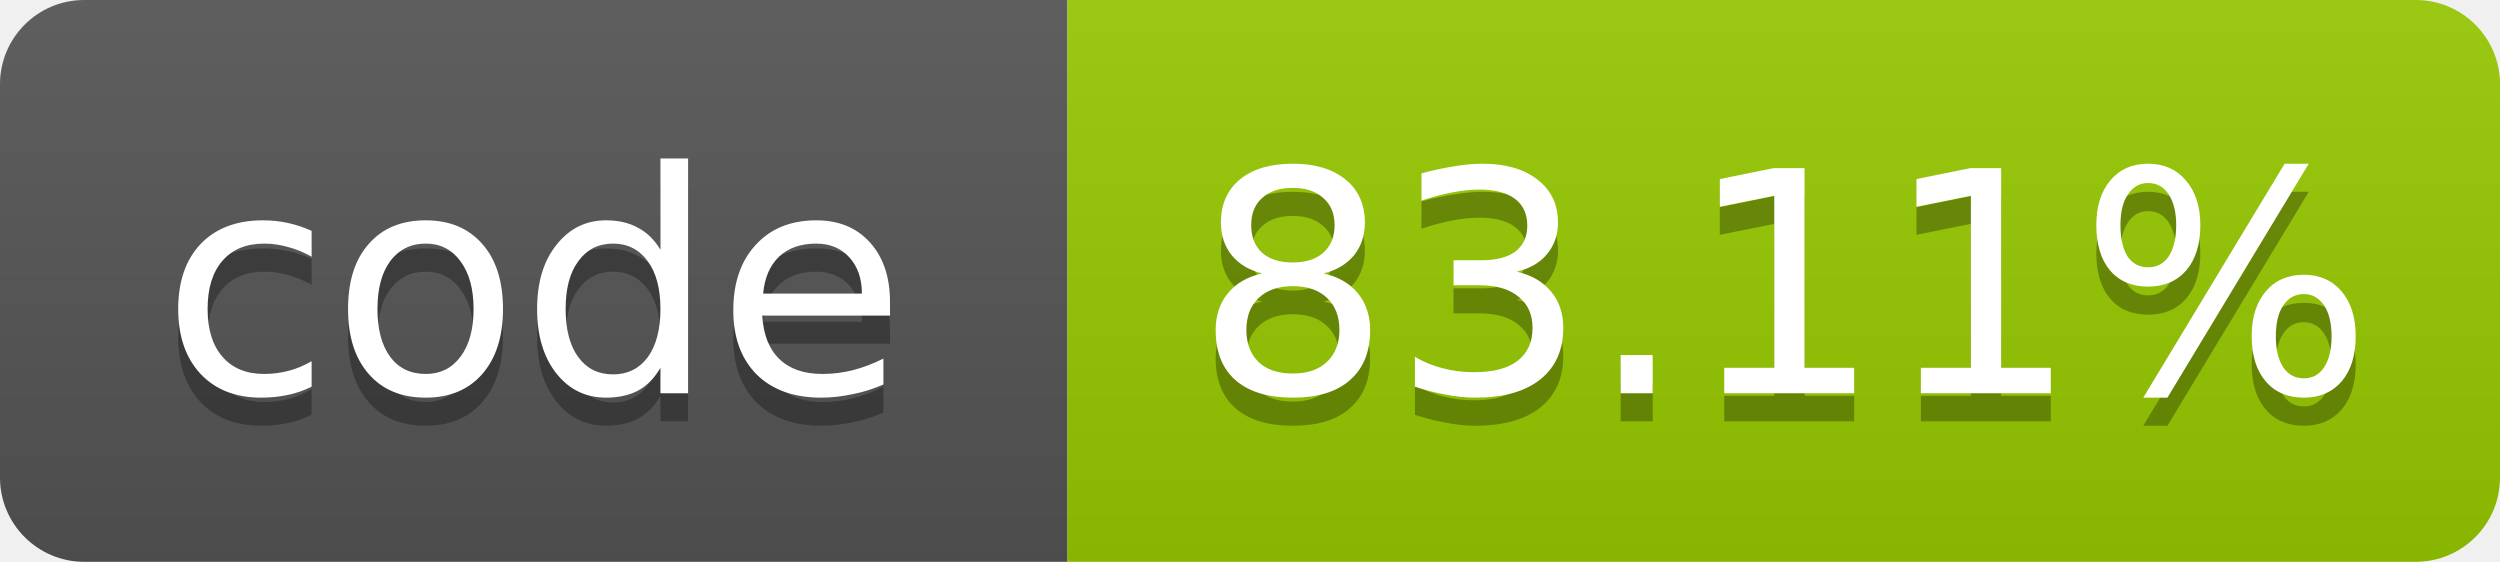
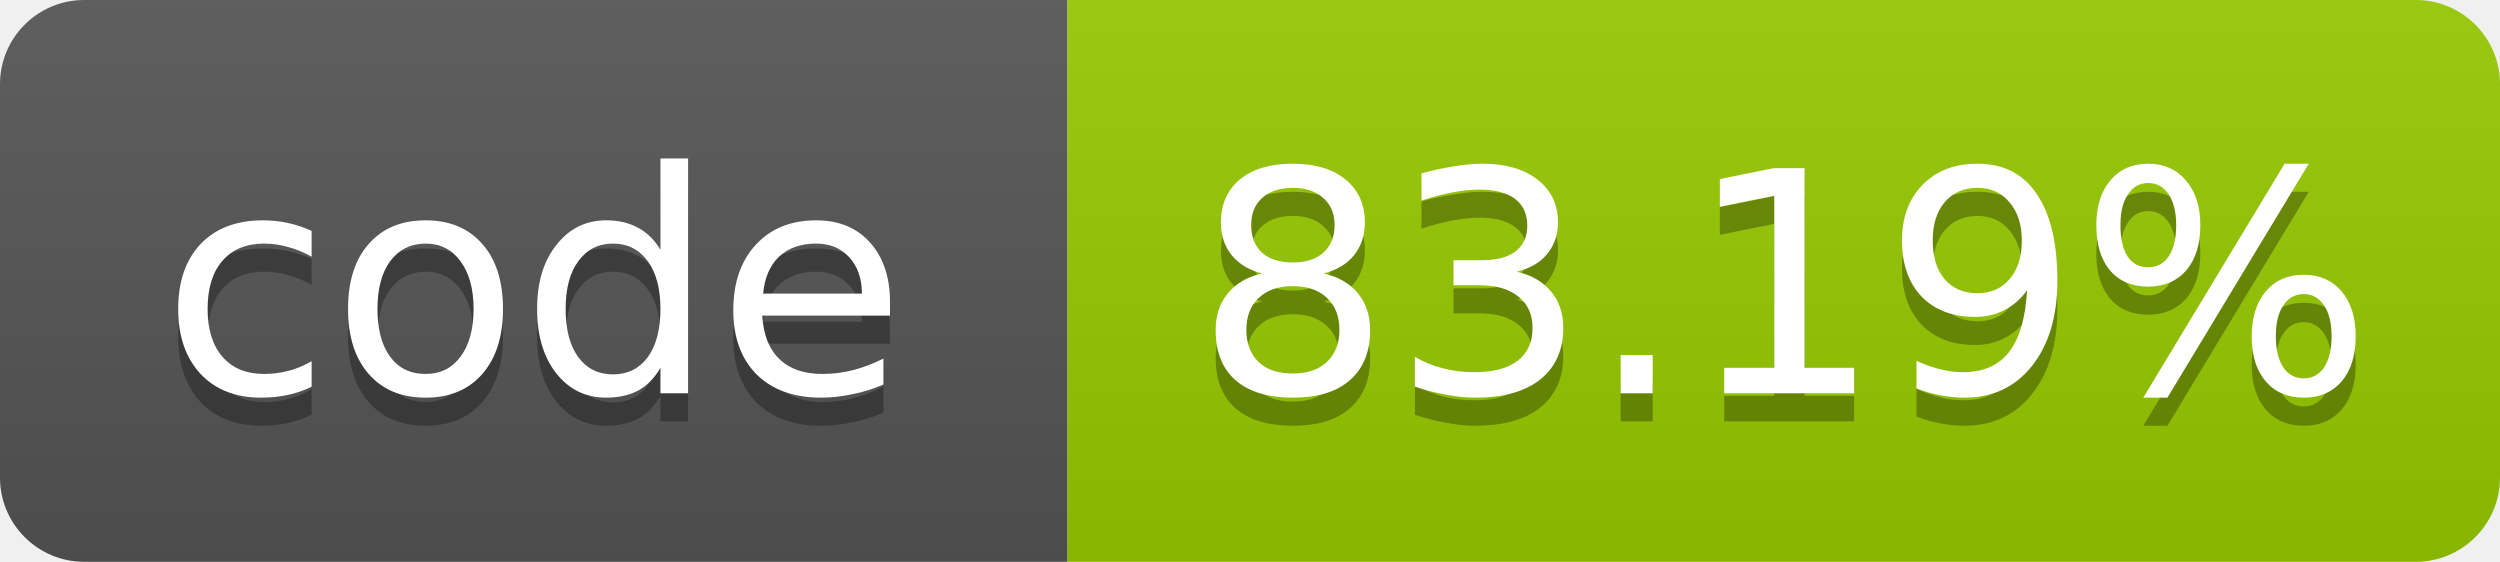
- <svg xmlns="http://www.w3.org/2000/svg" width="89" height="20" role="img" aria-label="code: 83.11%">
+ <svg xmlns="http://www.w3.org/2000/svg" width="89" height="20" role="img" aria-label="code: 83.19%">
  <linearGradient id="s" x2="0" y2="100%">
    <stop offset="0" stop-color="#bbb" stop-opacity=".1" />
    <stop offset="1" stop-opacity=".1" />
  </linearGradient>
  <clipPath id="r">
    <rect width="89" height="20" rx="3" fill="#fff" />
  </clipPath>
  <g clip-path="url(#r)">
    <rect width="38" height="20" fill="#555" />
    <rect x="38" width="51" height="20" fill="#97ca00" />
    <rect width="89" height="20" fill="url(#s)" />
  </g>
  <g fill="#fff" text-anchor="middle" font-family="Verdana,Geneva,DejaVu Sans,sans-serif" font-size="11">
    <text x="19.0" y="15" fill="#010101" fill-opacity=".3">code</text>
    <text x="19.0" y="14">code</text>
-     <text x="63.5" y="15" fill="#010101" fill-opacity=".3">83.11%</text>
-     <text x="63.5" y="14">83.11%</text>
+     <text x="63.5" y="15" fill="#010101" fill-opacity=".3">83.19%</text>
+     <text x="63.5" y="14">83.19%</text>
  </g>
</svg>
